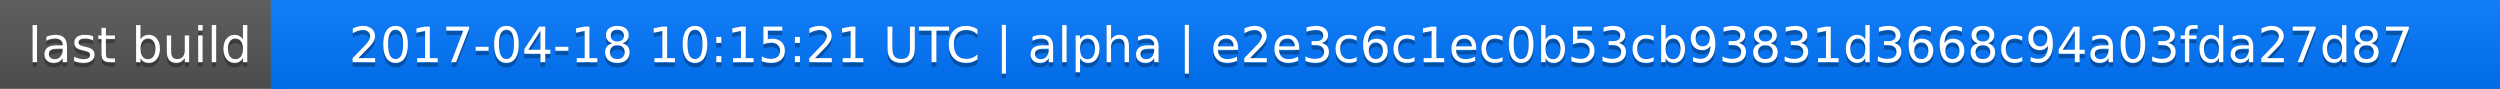
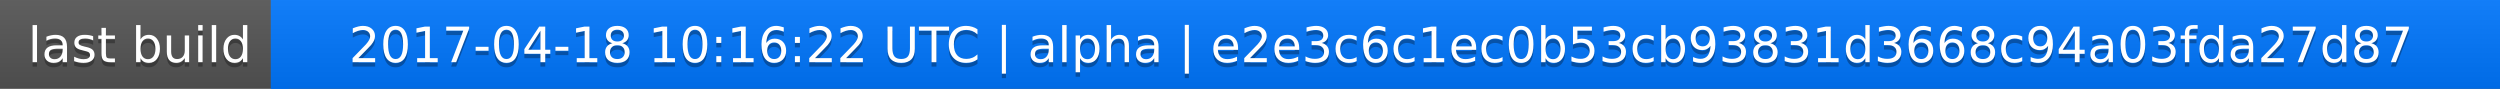
<svg xmlns="http://www.w3.org/2000/svg" width="563" height="20">
  <linearGradient id="a" x2="0" y2="100%">
    <stop offset="0" stop-color="#bbb" stop-opacity=".1" />
    <stop offset="1" stop-opacity=".1" />
  </linearGradient>
  <rect rx="0" width="563" height="20" fill="#555" />
  <rect rx="0" x="61" width="502" height="20" fill="#07f" />
  <path fill="#07f" d="M61 0h4v20h-4z" />
  <rect rx="0" width="563" height="20" fill="url(#a)" />
  <g fill="#fff" text-anchor="middle" font-family="DejaVu Sans,Verdana,Geneva,sans-serif" font-size="11">
    <text x="31.5" y="15" fill="#010101" fill-opacity=".3">last build</text>
    <text x="31.5" y="14">last build</text>
-     <text x="311" y="15" fill="#010101" fill-opacity=".3">2017-04-18 10:15:21 UTC | alpha | e2e3c6c1ec0b53cb93831d3668c94a03fda27d87</text>
-     <text x="311" y="14">2017-04-18 10:15:21 UTC | alpha | e2e3c6c1ec0b53cb93831d3668c94a03fda27d87</text>
+     <text x="311" y="15" fill="#010101" fill-opacity=".3">2017-04-18 10:16:22 UTC | alpha | e2e3c6c1ec0b53cb93831d3668c94a03fda27d87</text>
+     <text x="311" y="14">2017-04-18 10:16:22 UTC | alpha | e2e3c6c1ec0b53cb93831d3668c94a03fda27d87</text>
  </g>
</svg>
